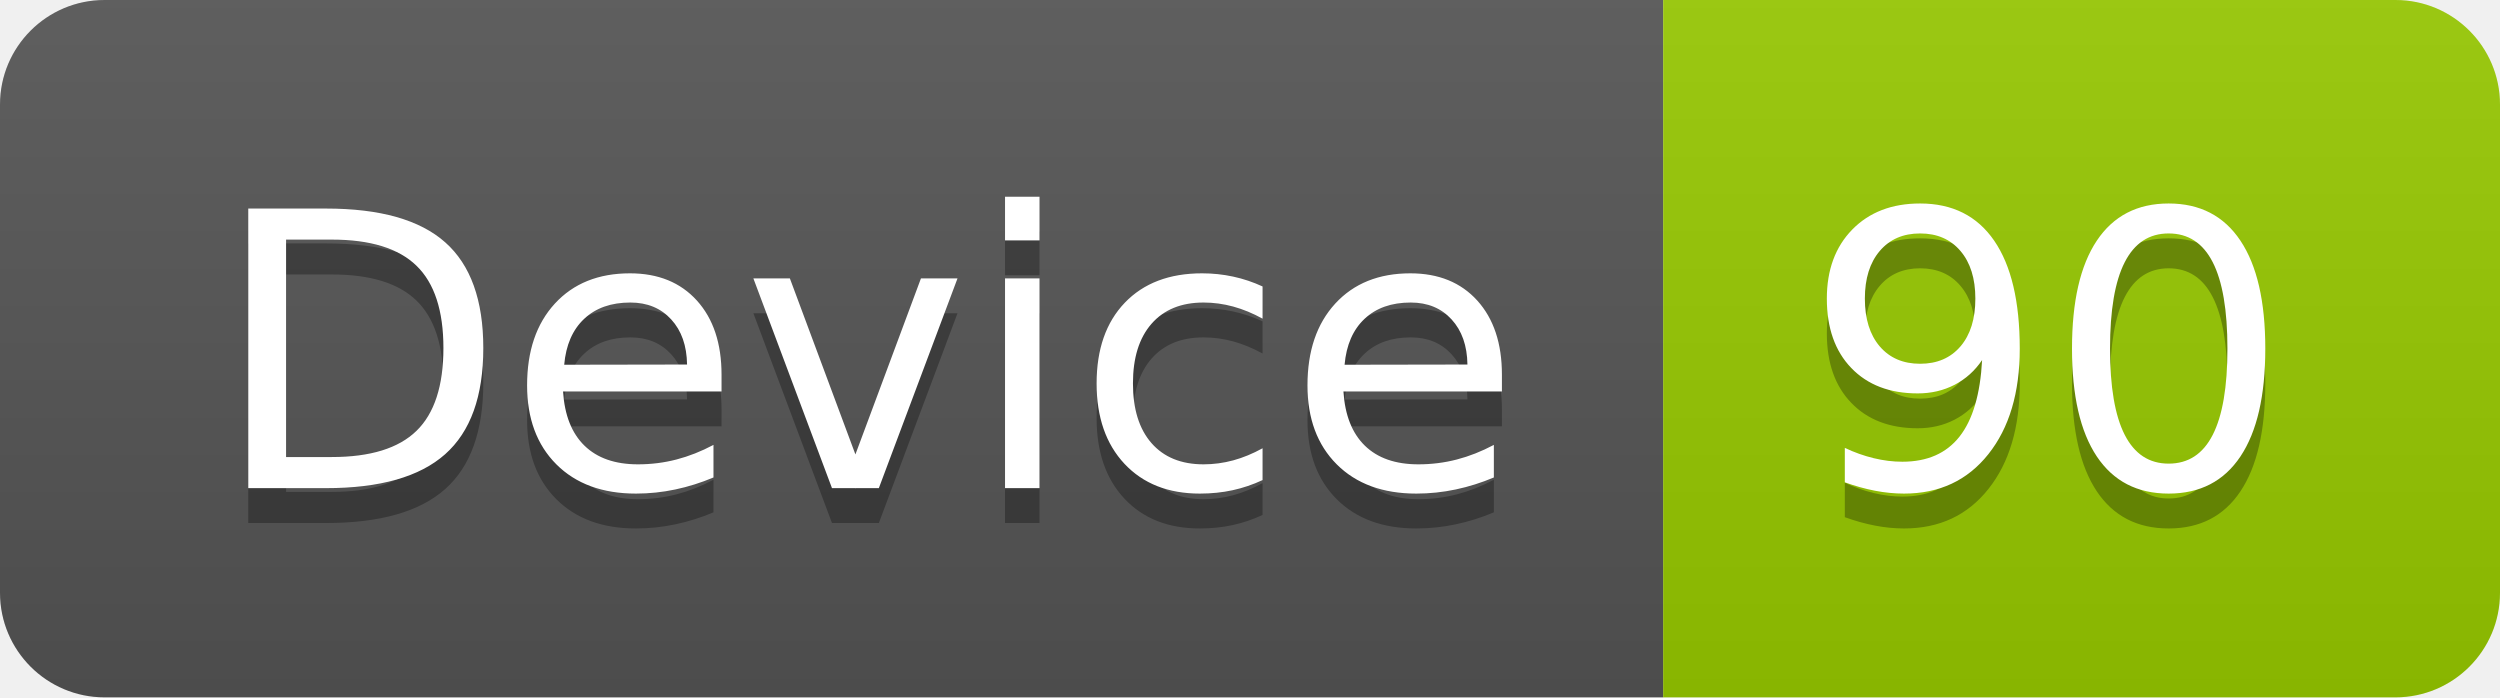
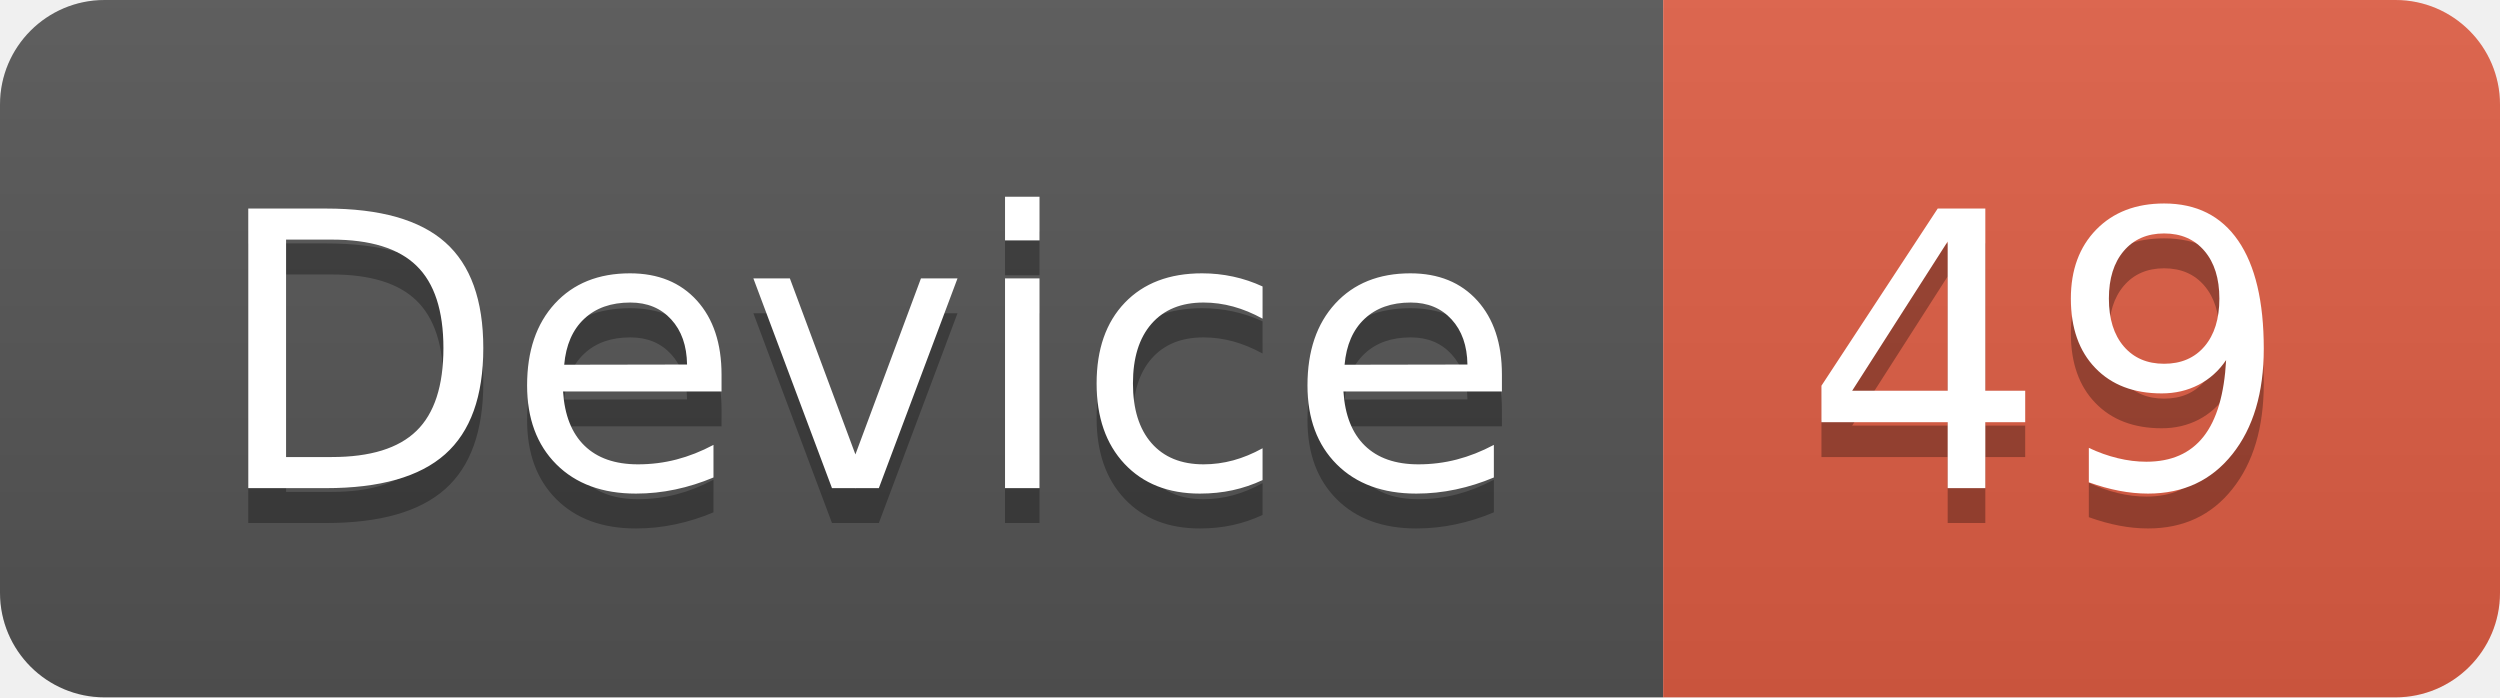
<svg xmlns="http://www.w3.org/2000/svg" width="71.7" height="20">
  <linearGradient id="smooth" x2="0" y2="100%">
    <stop offset="0" stop-color="#bbb" stop-opacity=".1" />
    <stop offset="1" stop-opacity=".1" />
  </linearGradient>
  <clipPath id="round">
    <rect width="71.7" height="20" rx="3" fill="#fff" />
  </clipPath>
  <g clip-path="url(#round)">
    <rect width="47.7" height="20" fill="#555" />
-     <rect x="47.7" width="24.0" height="20" fill="#97CA00" />
+     <rect x="47.7" width="24.0" height="20" fill="#e05d44" />
    <rect width="71.7" height="20" fill="url(#smooth)" />
  </g>
  <g fill="#fff" text-anchor="middle" font-family="DejaVu Sans,Verdana,Geneva,sans-serif" font-size="110">
    <text x="248.5" y="150" fill="#010101" fill-opacity=".3" transform="scale(0.1)" textLength="377.0" lengthAdjust="spacing">Device</text>
    <text x="248.5" y="140" transform="scale(0.1)" textLength="377.0" lengthAdjust="spacing">Device</text>
-     <text x="587.0" y="150" fill="#010101" fill-opacity=".3" transform="scale(0.1)" textLength="140.0" lengthAdjust="spacing">90</text>
-     <text x="587.0" y="140" transform="scale(0.1)" textLength="140.0" lengthAdjust="spacing">90</text>
+     <text x="587.0" y="150" fill="#010101" fill-opacity=".3" transform="scale(0.1)" textLength="140.0" lengthAdjust="spacing">49</text>
+     <text x="587.0" y="140" transform="scale(0.1)" textLength="140.0" lengthAdjust="spacing">49</text>
  </g>
</svg>
